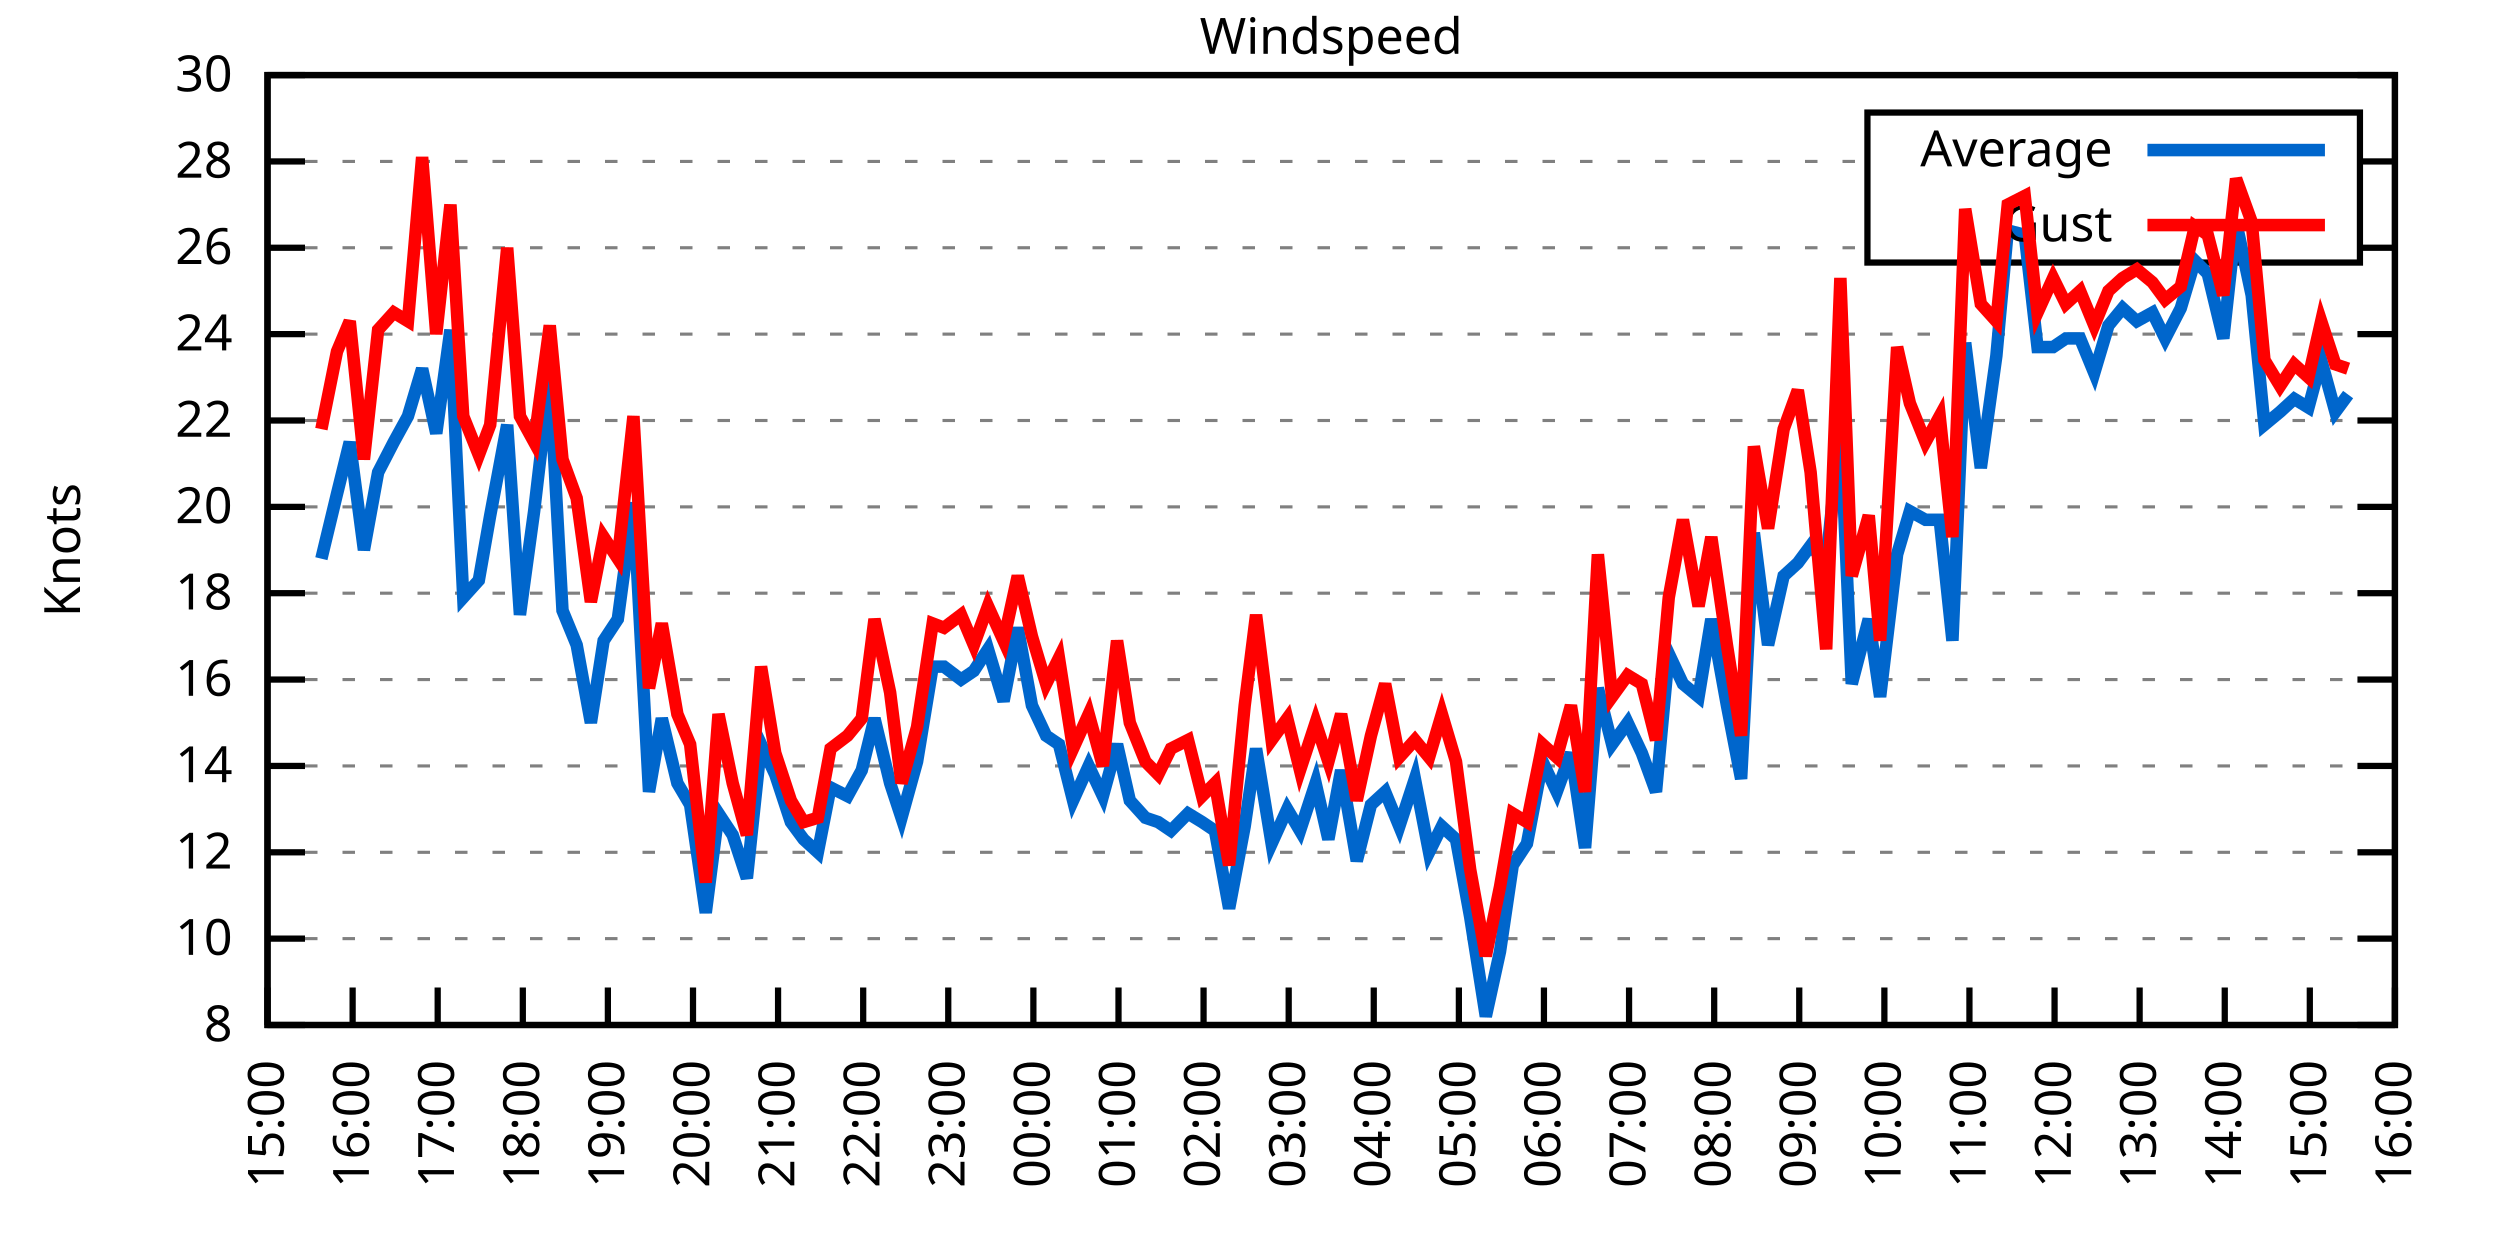
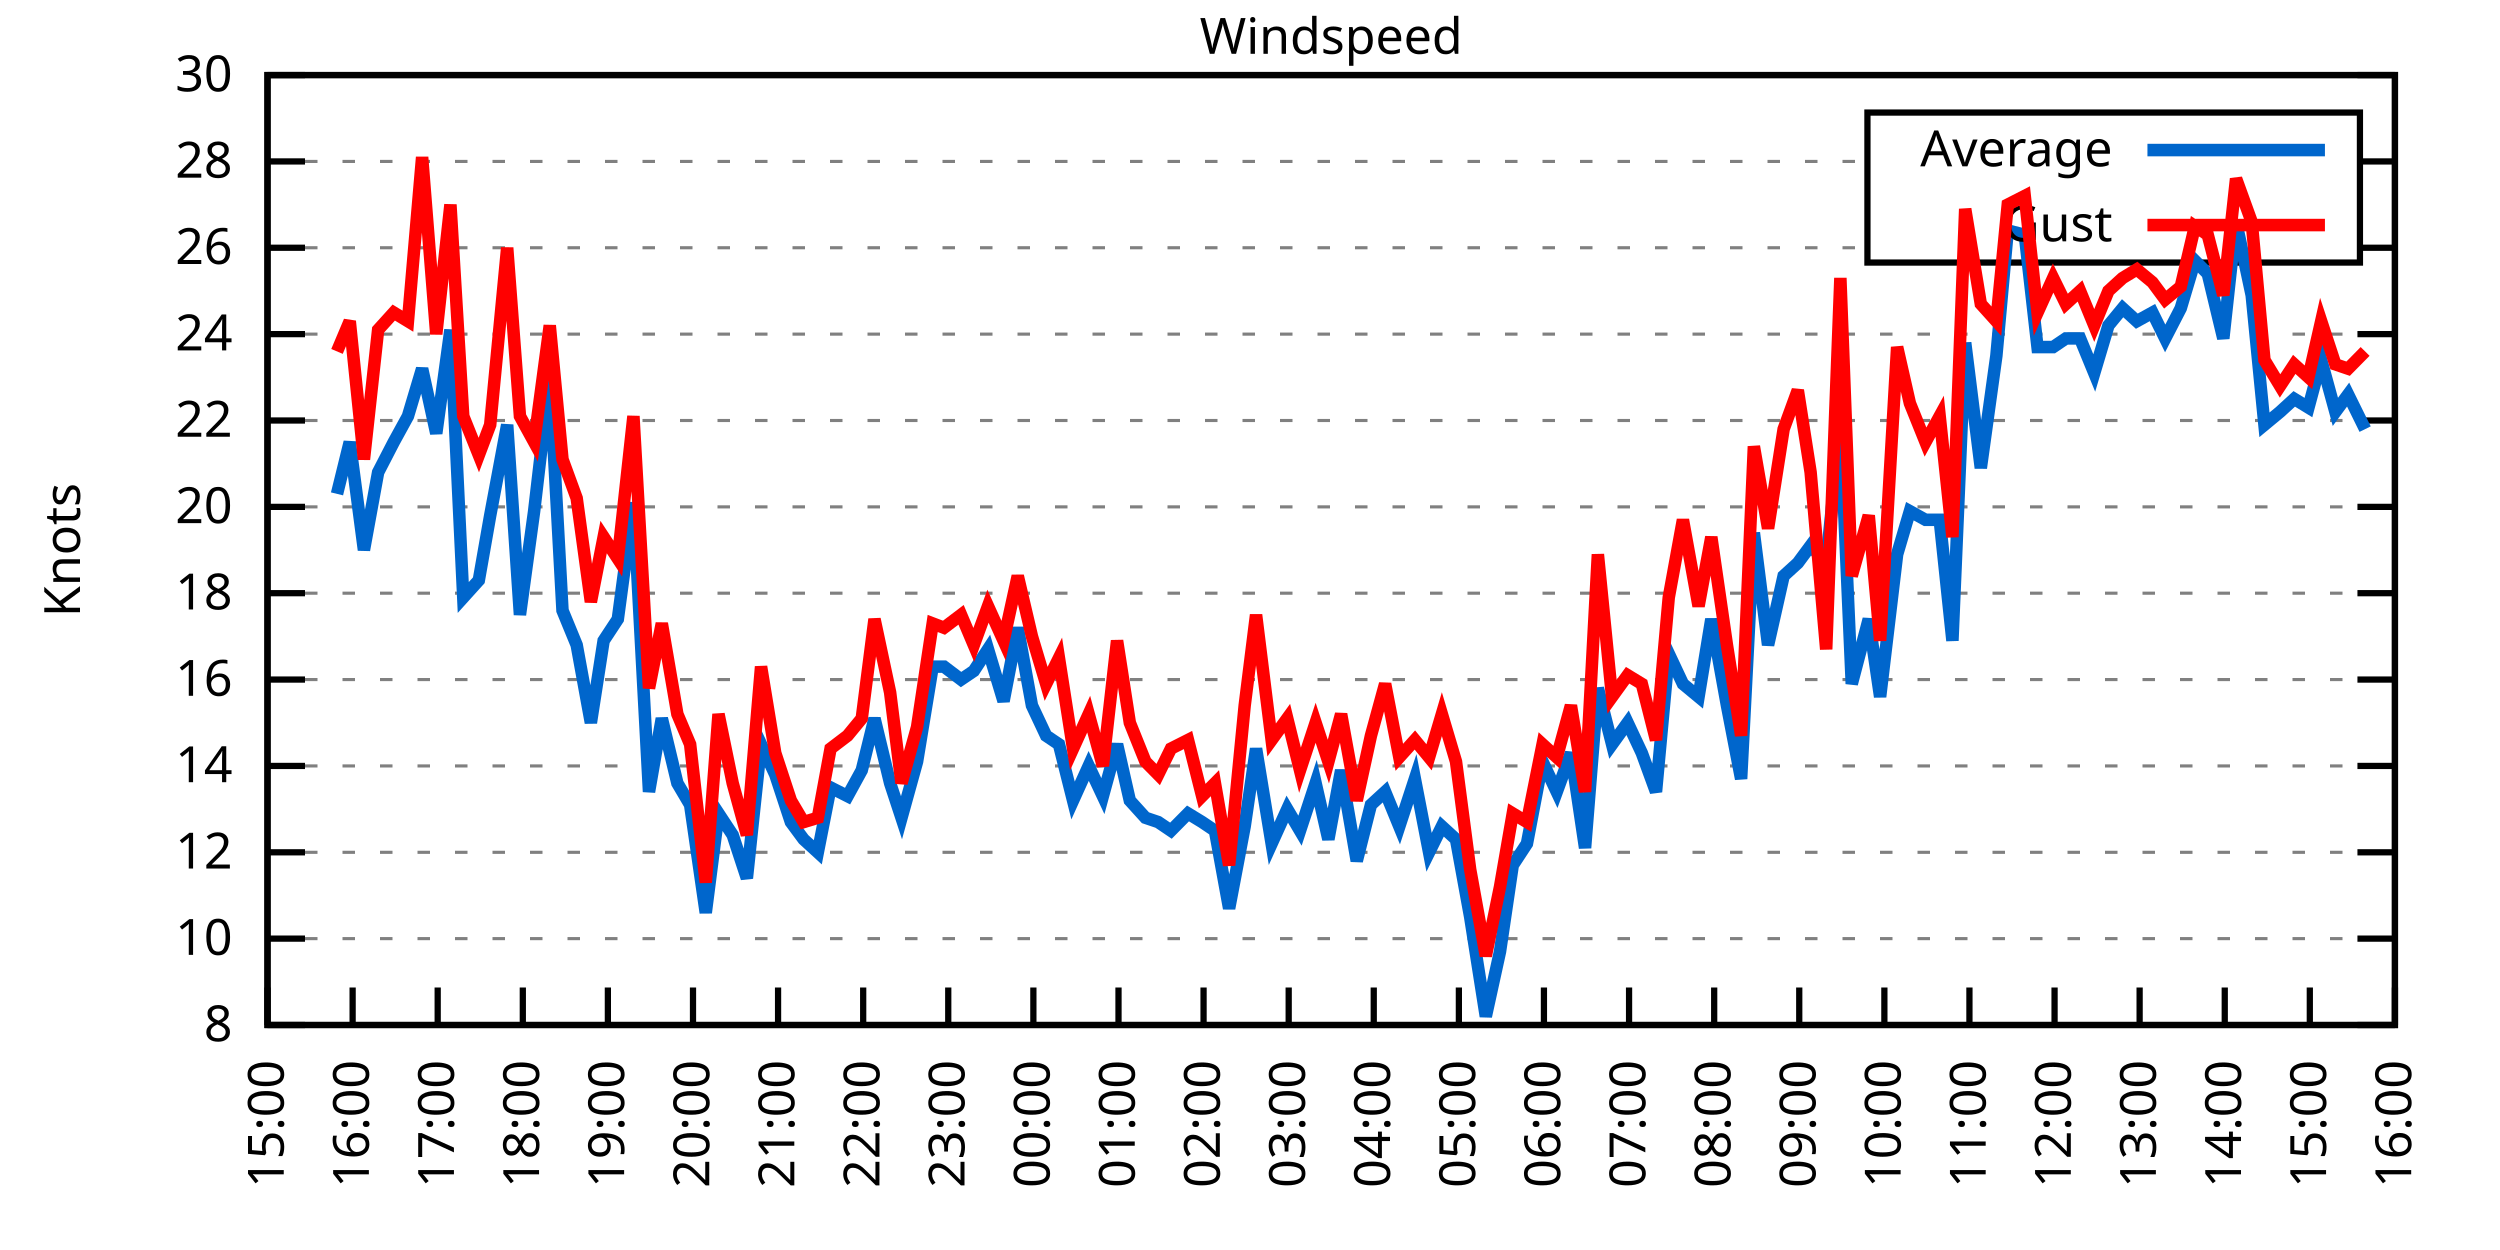
<svg xmlns="http://www.w3.org/2000/svg" xmlns:xlink="http://www.w3.org/1999/xlink" width="400" height="200" viewBox="0 0 400 200">
  <g id="gnuplot_canvas">
    <rect x="0" y="0" width="400" height="200" fill="none" />
    <defs>
      <circle id="gpDot" r="0.5" stroke-width="0.5" stroke="currentColor" />
      <path id="gpPt0" stroke-width="0.333" stroke="currentColor" d="M-1,0 h2 M0,-1 v2" />
      <path id="gpPt1" stroke-width="0.333" stroke="currentColor" d="M-1,-1 L1,1 M1,-1 L-1,1" />
      <path id="gpPt2" stroke-width="0.333" stroke="currentColor" d="M-1,0 L1,0 M0,-1 L0,1 M-1,-1 L1,1 M-1,1 L1,-1" />
      <rect id="gpPt3" stroke-width="0.333" stroke="currentColor" x="-1" y="-1" width="2" height="2" />
      <rect id="gpPt4" stroke-width="0.333" stroke="currentColor" fill="currentColor" x="-1" y="-1" width="2" height="2" />
      <circle id="gpPt5" stroke-width="0.333" stroke="currentColor" cx="0" cy="0" r="1" />
      <use xlink:href="#gpPt5" id="gpPt6" fill="currentColor" stroke="none" />
      <path id="gpPt7" stroke-width="0.333" stroke="currentColor" d="M0,-1.33 L-1.33,0.67 L1.33,0.67 z" />
      <use xlink:href="#gpPt7" id="gpPt8" fill="currentColor" stroke="none" />
      <use xlink:href="#gpPt7" id="gpPt9" stroke="currentColor" transform="rotate(180)" />
      <use xlink:href="#gpPt9" id="gpPt10" fill="currentColor" stroke="none" />
      <use xlink:href="#gpPt3" id="gpPt11" stroke="currentColor" transform="rotate(45)" />
      <use xlink:href="#gpPt11" id="gpPt12" fill="currentColor" stroke="none" />
      <path id="gpPt13" stroke-width="0.333" stroke="currentColor" d="M0,1.330 L1.265,0.411 L0.782,-1.067 L-0.782,-1.076 L-1.265,0.411 z" />
      <use xlink:href="#gpPt13" id="gpPt14" fill="currentColor" stroke="none" />
      <filter id="textbox" filterUnits="objectBoundingBox" x="0" y="0" height="1" width="1">
        <feFlood flood-color="white" flood-opacity="1" result="bgnd" />
        <feComposite in="SourceGraphic" in2="bgnd" operator="atop" />
      </filter>
      <filter id="greybox" filterUnits="objectBoundingBox" x="0" y="0" height="1" width="1">
        <feFlood flood-color="lightgrey" flood-opacity="1" result="grey" />
        <feComposite in="SourceGraphic" in2="grey" operator="atop" />
      </filter>
    </defs>
    <g fill="none" color="white" stroke="currentColor" stroke-width="1.00" stroke-linecap="butt" stroke-linejoin="miter">
</g>
    <g fill="none" color="black" stroke="currentColor" stroke-width="1.00" stroke-linecap="butt" stroke-linejoin="miter">
      <g stroke="none" shape-rendering="crispEdges">
        <polygon fill="rgb(255, 255, 255)" points="42.80,164.00 383.18,164.00 383.18,12.02 42.80,12.02 " />
      </g>
    </g>
    <g fill="none" color="black" stroke="currentColor" stroke-width="1.00" stroke-linecap="butt" stroke-linejoin="miter">
</g>
    <g fill="none" color="black" stroke="black" stroke-width="0.50" stroke-linecap="butt" stroke-linejoin="miter">
</g>
    <g fill="none" color="gray" stroke="currentColor" stroke-width="0.50" stroke-linecap="butt" stroke-linejoin="miter">
      <path stroke="gray" stroke-dasharray="2,4" class="gridline" d="M42.80,164.00 L383.19,164.00  " />
    </g>
    <g fill="none" color="gray" stroke="gray" stroke-width="1.00" stroke-linecap="butt" stroke-linejoin="miter">
</g>
    <g fill="none" color="black" stroke="currentColor" stroke-width="1.00" stroke-linecap="butt" stroke-linejoin="miter">
      <path stroke="black" d="M42.80,164.00 L48.80,164.00 M383.19,164.00 L377.19,164.00  " />
      <g transform="translate(37.20,166.60)" stroke="none" fill="black" font-family="Sans" font-size="8.00" text-anchor="end">
        <text>
          <tspan font-family="Sans"> 8</tspan>
        </text>
      </g>
    </g>
    <g fill="none" color="black" stroke="currentColor" stroke-width="1.00" stroke-linecap="butt" stroke-linejoin="miter">
</g>
    <g fill="none" color="black" stroke="black" stroke-width="0.50" stroke-linecap="butt" stroke-linejoin="miter">
</g>
    <g fill="none" color="gray" stroke="currentColor" stroke-width="0.50" stroke-linecap="butt" stroke-linejoin="miter">
      <path stroke="gray" stroke-dasharray="2,4" class="gridline" d="M42.80,150.18 L383.19,150.18  " />
    </g>
    <g fill="none" color="gray" stroke="gray" stroke-width="1.00" stroke-linecap="butt" stroke-linejoin="miter">
</g>
    <g fill="none" color="black" stroke="currentColor" stroke-width="1.00" stroke-linecap="butt" stroke-linejoin="miter">
      <path stroke="black" d="M42.80,150.18 L48.80,150.18 M383.19,150.18 L377.19,150.18  " />
      <g transform="translate(37.20,152.78)" stroke="none" fill="black" font-family="Sans" font-size="8.00" text-anchor="end">
        <text>
          <tspan font-family="Sans"> 10</tspan>
        </text>
      </g>
    </g>
    <g fill="none" color="black" stroke="currentColor" stroke-width="1.00" stroke-linecap="butt" stroke-linejoin="miter">
</g>
    <g fill="none" color="black" stroke="black" stroke-width="0.50" stroke-linecap="butt" stroke-linejoin="miter">
</g>
    <g fill="none" color="gray" stroke="currentColor" stroke-width="0.50" stroke-linecap="butt" stroke-linejoin="miter">
      <path stroke="gray" stroke-dasharray="2,4" class="gridline" d="M42.80,136.37 L383.19,136.37  " />
    </g>
    <g fill="none" color="gray" stroke="gray" stroke-width="1.00" stroke-linecap="butt" stroke-linejoin="miter">
</g>
    <g fill="none" color="black" stroke="currentColor" stroke-width="1.00" stroke-linecap="butt" stroke-linejoin="miter">
      <path stroke="black" d="M42.80,136.37 L48.80,136.37 M383.19,136.37 L377.19,136.37  " />
      <g transform="translate(37.20,138.97)" stroke="none" fill="black" font-family="Sans" font-size="8.00" text-anchor="end">
        <text>
          <tspan font-family="Sans"> 12</tspan>
        </text>
      </g>
    </g>
    <g fill="none" color="black" stroke="currentColor" stroke-width="1.00" stroke-linecap="butt" stroke-linejoin="miter">
</g>
    <g fill="none" color="black" stroke="black" stroke-width="0.50" stroke-linecap="butt" stroke-linejoin="miter">
</g>
    <g fill="none" color="gray" stroke="currentColor" stroke-width="0.50" stroke-linecap="butt" stroke-linejoin="miter">
      <path stroke="gray" stroke-dasharray="2,4" class="gridline" d="M42.80,122.55 L383.19,122.55  " />
    </g>
    <g fill="none" color="gray" stroke="gray" stroke-width="1.00" stroke-linecap="butt" stroke-linejoin="miter">
</g>
    <g fill="none" color="black" stroke="currentColor" stroke-width="1.00" stroke-linecap="butt" stroke-linejoin="miter">
      <path stroke="black" d="M42.80,122.55 L48.80,122.55 M383.19,122.55 L377.19,122.55  " />
      <g transform="translate(37.20,125.15)" stroke="none" fill="black" font-family="Sans" font-size="8.00" text-anchor="end">
        <text>
          <tspan font-family="Sans"> 14</tspan>
        </text>
      </g>
    </g>
    <g fill="none" color="black" stroke="currentColor" stroke-width="1.00" stroke-linecap="butt" stroke-linejoin="miter">
</g>
    <g fill="none" color="black" stroke="black" stroke-width="0.50" stroke-linecap="butt" stroke-linejoin="miter">
</g>
    <g fill="none" color="gray" stroke="currentColor" stroke-width="0.50" stroke-linecap="butt" stroke-linejoin="miter">
      <path stroke="gray" stroke-dasharray="2,4" class="gridline" d="M42.80,108.73 L383.19,108.73  " />
    </g>
    <g fill="none" color="gray" stroke="gray" stroke-width="1.00" stroke-linecap="butt" stroke-linejoin="miter">
</g>
    <g fill="none" color="black" stroke="currentColor" stroke-width="1.00" stroke-linecap="butt" stroke-linejoin="miter">
      <path stroke="black" d="M42.80,108.73 L48.80,108.73 M383.19,108.73 L377.19,108.73  " />
      <g transform="translate(37.20,111.33)" stroke="none" fill="black" font-family="Sans" font-size="8.00" text-anchor="end">
        <text>
          <tspan font-family="Sans"> 16</tspan>
        </text>
      </g>
    </g>
    <g fill="none" color="black" stroke="currentColor" stroke-width="1.00" stroke-linecap="butt" stroke-linejoin="miter">
</g>
    <g fill="none" color="black" stroke="black" stroke-width="0.50" stroke-linecap="butt" stroke-linejoin="miter">
</g>
    <g fill="none" color="gray" stroke="currentColor" stroke-width="0.50" stroke-linecap="butt" stroke-linejoin="miter">
      <path stroke="gray" stroke-dasharray="2,4" class="gridline" d="M42.80,94.91 L383.19,94.91  " />
    </g>
    <g fill="none" color="gray" stroke="gray" stroke-width="1.00" stroke-linecap="butt" stroke-linejoin="miter">
</g>
    <g fill="none" color="black" stroke="currentColor" stroke-width="1.00" stroke-linecap="butt" stroke-linejoin="miter">
      <path stroke="black" d="M42.80,94.91 L48.80,94.91 M383.19,94.91 L377.19,94.91  " />
      <g transform="translate(37.20,97.51)" stroke="none" fill="black" font-family="Sans" font-size="8.00" text-anchor="end">
        <text>
          <tspan font-family="Sans"> 18</tspan>
        </text>
      </g>
    </g>
    <g fill="none" color="black" stroke="currentColor" stroke-width="1.00" stroke-linecap="butt" stroke-linejoin="miter">
</g>
    <g fill="none" color="black" stroke="black" stroke-width="0.50" stroke-linecap="butt" stroke-linejoin="miter">
</g>
    <g fill="none" color="gray" stroke="currentColor" stroke-width="0.50" stroke-linecap="butt" stroke-linejoin="miter">
      <path stroke="gray" stroke-dasharray="2,4" class="gridline" d="M42.80,81.10 L383.19,81.10  " />
    </g>
    <g fill="none" color="gray" stroke="gray" stroke-width="1.00" stroke-linecap="butt" stroke-linejoin="miter">
</g>
    <g fill="none" color="black" stroke="currentColor" stroke-width="1.00" stroke-linecap="butt" stroke-linejoin="miter">
      <path stroke="black" d="M42.80,81.10 L48.80,81.10 M383.19,81.10 L377.19,81.10  " />
      <g transform="translate(37.20,83.70)" stroke="none" fill="black" font-family="Sans" font-size="8.00" text-anchor="end">
        <text>
          <tspan font-family="Sans"> 20</tspan>
        </text>
      </g>
    </g>
    <g fill="none" color="black" stroke="currentColor" stroke-width="1.00" stroke-linecap="butt" stroke-linejoin="miter">
</g>
    <g fill="none" color="black" stroke="black" stroke-width="0.50" stroke-linecap="butt" stroke-linejoin="miter">
</g>
    <g fill="none" color="gray" stroke="currentColor" stroke-width="0.50" stroke-linecap="butt" stroke-linejoin="miter">
      <path stroke="gray" stroke-dasharray="2,4" class="gridline" d="M42.80,67.28 L383.19,67.28  " />
    </g>
    <g fill="none" color="gray" stroke="gray" stroke-width="1.00" stroke-linecap="butt" stroke-linejoin="miter">
</g>
    <g fill="none" color="black" stroke="currentColor" stroke-width="1.00" stroke-linecap="butt" stroke-linejoin="miter">
      <path stroke="black" d="M42.80,67.28 L48.80,67.28 M383.19,67.28 L377.19,67.28  " />
      <g transform="translate(37.20,69.88)" stroke="none" fill="black" font-family="Sans" font-size="8.00" text-anchor="end">
        <text>
          <tspan font-family="Sans"> 22</tspan>
        </text>
      </g>
    </g>
    <g fill="none" color="black" stroke="currentColor" stroke-width="1.00" stroke-linecap="butt" stroke-linejoin="miter">
</g>
    <g fill="none" color="black" stroke="black" stroke-width="0.50" stroke-linecap="butt" stroke-linejoin="miter">
</g>
    <g fill="none" color="gray" stroke="currentColor" stroke-width="0.50" stroke-linecap="butt" stroke-linejoin="miter">
      <path stroke="gray" stroke-dasharray="2,4" class="gridline" d="M42.80,53.46 L383.19,53.46  " />
    </g>
    <g fill="none" color="gray" stroke="gray" stroke-width="1.00" stroke-linecap="butt" stroke-linejoin="miter">
</g>
    <g fill="none" color="black" stroke="currentColor" stroke-width="1.00" stroke-linecap="butt" stroke-linejoin="miter">
      <path stroke="black" d="M42.80,53.46 L48.80,53.46 M383.19,53.46 L377.19,53.46  " />
      <g transform="translate(37.20,56.06)" stroke="none" fill="black" font-family="Sans" font-size="8.00" text-anchor="end">
        <text>
          <tspan font-family="Sans"> 24</tspan>
        </text>
      </g>
    </g>
    <g fill="none" color="black" stroke="currentColor" stroke-width="1.00" stroke-linecap="butt" stroke-linejoin="miter">
</g>
    <g fill="none" color="black" stroke="black" stroke-width="0.50" stroke-linecap="butt" stroke-linejoin="miter">
</g>
    <g fill="none" color="gray" stroke="currentColor" stroke-width="0.50" stroke-linecap="butt" stroke-linejoin="miter">
      <path stroke="gray" stroke-dasharray="2,4" class="gridline" d="M42.80,39.64 L298.79,39.64 M377.59,39.64 L383.19,39.64  " />
    </g>
    <g fill="none" color="gray" stroke="gray" stroke-width="1.00" stroke-linecap="butt" stroke-linejoin="miter">
</g>
    <g fill="none" color="black" stroke="currentColor" stroke-width="1.00" stroke-linecap="butt" stroke-linejoin="miter">
      <path stroke="black" d="M42.80,39.64 L48.80,39.64 M383.19,39.64 L377.19,39.64  " />
      <g transform="translate(37.20,42.24)" stroke="none" fill="black" font-family="Sans" font-size="8.00" text-anchor="end">
        <text>
          <tspan font-family="Sans"> 26</tspan>
        </text>
      </g>
    </g>
    <g fill="none" color="black" stroke="currentColor" stroke-width="1.00" stroke-linecap="butt" stroke-linejoin="miter">
</g>
    <g fill="none" color="black" stroke="black" stroke-width="0.50" stroke-linecap="butt" stroke-linejoin="miter">
</g>
    <g fill="none" color="gray" stroke="currentColor" stroke-width="0.50" stroke-linecap="butt" stroke-linejoin="miter">
      <path stroke="gray" stroke-dasharray="2,4" class="gridline" d="M42.80,25.83 L298.79,25.83 M377.59,25.83 L383.19,25.83  " />
    </g>
    <g fill="none" color="gray" stroke="gray" stroke-width="1.00" stroke-linecap="butt" stroke-linejoin="miter">
</g>
    <g fill="none" color="black" stroke="currentColor" stroke-width="1.00" stroke-linecap="butt" stroke-linejoin="miter">
      <path stroke="black" d="M42.80,25.83 L48.80,25.83 M383.19,25.83 L377.19,25.83  " />
      <g transform="translate(37.20,28.43)" stroke="none" fill="black" font-family="Sans" font-size="8.00" text-anchor="end">
        <text>
          <tspan font-family="Sans"> 28</tspan>
        </text>
      </g>
    </g>
    <g fill="none" color="black" stroke="currentColor" stroke-width="1.00" stroke-linecap="butt" stroke-linejoin="miter">
</g>
    <g fill="none" color="black" stroke="black" stroke-width="0.50" stroke-linecap="butt" stroke-linejoin="miter">
</g>
    <g fill="none" color="gray" stroke="currentColor" stroke-width="0.50" stroke-linecap="butt" stroke-linejoin="miter">
      <path stroke="gray" stroke-dasharray="2,4" class="gridline" d="M42.80,12.01 L383.19,12.01  " />
    </g>
    <g fill="none" color="gray" stroke="gray" stroke-width="1.00" stroke-linecap="butt" stroke-linejoin="miter">
</g>
    <g fill="none" color="black" stroke="currentColor" stroke-width="1.00" stroke-linecap="butt" stroke-linejoin="miter">
      <path stroke="black" d="M42.80,12.01 L48.80,12.01 M383.19,12.01 L377.19,12.01  " />
      <g transform="translate(37.20,14.61)" stroke="none" fill="black" font-family="Sans" font-size="8.00" text-anchor="end">
        <text>
          <tspan font-family="Sans"> 30</tspan>
        </text>
      </g>
    </g>
    <g fill="none" color="black" stroke="currentColor" stroke-width="1.00" stroke-linecap="butt" stroke-linejoin="miter">
      <path stroke="black" d="M42.80,164.00 L42.80,158.00  " />
      <g transform="translate(45.40,169.60) rotate(270.00)" stroke="none" fill="black" font-family="Sans" font-size="8.00" text-anchor="end">
        <text>
          <tspan font-family="Sans">15:00</tspan>
        </text>
      </g>
    </g>
    <g fill="none" color="black" stroke="currentColor" stroke-width="1.00" stroke-linecap="butt" stroke-linejoin="miter">
      <path stroke="black" d="M56.42,164.00 L56.42,158.00  " />
      <g transform="translate(59.02,169.60) rotate(270.00)" stroke="none" fill="black" font-family="Sans" font-size="8.00" text-anchor="end">
        <text>
          <tspan font-family="Sans">16:00</tspan>
        </text>
      </g>
    </g>
    <g fill="none" color="black" stroke="currentColor" stroke-width="1.00" stroke-linecap="butt" stroke-linejoin="miter">
      <path stroke="black" d="M70.03,164.00 L70.03,158.00  " />
      <g transform="translate(72.63,169.60) rotate(270.00)" stroke="none" fill="black" font-family="Sans" font-size="8.00" text-anchor="end">
        <text>
          <tspan font-family="Sans">17:00</tspan>
        </text>
      </g>
    </g>
    <g fill="none" color="black" stroke="currentColor" stroke-width="1.00" stroke-linecap="butt" stroke-linejoin="miter">
      <path stroke="black" d="M83.65,164.00 L83.65,158.00  " />
      <g transform="translate(86.25,169.60) rotate(270.00)" stroke="none" fill="black" font-family="Sans" font-size="8.00" text-anchor="end">
        <text>
          <tspan font-family="Sans">18:00</tspan>
        </text>
      </g>
    </g>
    <g fill="none" color="black" stroke="currentColor" stroke-width="1.00" stroke-linecap="butt" stroke-linejoin="miter">
      <path stroke="black" d="M97.26,164.00 L97.26,158.00  " />
      <g transform="translate(99.86,169.60) rotate(270.00)" stroke="none" fill="black" font-family="Sans" font-size="8.00" text-anchor="end">
        <text>
          <tspan font-family="Sans">19:00</tspan>
        </text>
      </g>
    </g>
    <g fill="none" color="black" stroke="currentColor" stroke-width="1.00" stroke-linecap="butt" stroke-linejoin="miter">
      <path stroke="black" d="M110.88,164.00 L110.88,158.00  " />
      <g transform="translate(113.48,169.60) rotate(270.00)" stroke="none" fill="black" font-family="Sans" font-size="8.00" text-anchor="end">
        <text>
          <tspan font-family="Sans">20:00</tspan>
        </text>
      </g>
    </g>
    <g fill="none" color="black" stroke="currentColor" stroke-width="1.00" stroke-linecap="butt" stroke-linejoin="miter">
      <path stroke="black" d="M124.49,164.00 L124.49,158.00  " />
      <g transform="translate(127.09,169.60) rotate(270.00)" stroke="none" fill="black" font-family="Sans" font-size="8.00" text-anchor="end">
        <text>
          <tspan font-family="Sans">21:00</tspan>
        </text>
      </g>
    </g>
    <g fill="none" color="black" stroke="currentColor" stroke-width="1.00" stroke-linecap="butt" stroke-linejoin="miter">
      <path stroke="black" d="M138.11,164.00 L138.11,158.00  " />
      <g transform="translate(140.71,169.60) rotate(270.00)" stroke="none" fill="black" font-family="Sans" font-size="8.00" text-anchor="end">
        <text>
          <tspan font-family="Sans">22:00</tspan>
        </text>
      </g>
    </g>
    <g fill="none" color="black" stroke="currentColor" stroke-width="1.00" stroke-linecap="butt" stroke-linejoin="miter">
      <path stroke="black" d="M151.72,164.00 L151.72,158.00  " />
      <g transform="translate(154.32,169.60) rotate(270.00)" stroke="none" fill="black" font-family="Sans" font-size="8.00" text-anchor="end">
        <text>
          <tspan font-family="Sans">23:00</tspan>
        </text>
      </g>
    </g>
    <g fill="none" color="black" stroke="currentColor" stroke-width="1.00" stroke-linecap="butt" stroke-linejoin="miter">
      <path stroke="black" d="M165.34,164.00 L165.34,158.00  " />
      <g transform="translate(167.94,169.60) rotate(270.00)" stroke="none" fill="black" font-family="Sans" font-size="8.00" text-anchor="end">
        <text>
          <tspan font-family="Sans">00:00</tspan>
        </text>
      </g>
    </g>
    <g fill="none" color="black" stroke="currentColor" stroke-width="1.00" stroke-linecap="butt" stroke-linejoin="miter">
      <path stroke="black" d="M178.96,164.00 L178.96,158.00  " />
      <g transform="translate(181.56,169.60) rotate(270.00)" stroke="none" fill="black" font-family="Sans" font-size="8.00" text-anchor="end">
        <text>
          <tspan font-family="Sans">01:00</tspan>
        </text>
      </g>
    </g>
    <g fill="none" color="black" stroke="currentColor" stroke-width="1.00" stroke-linecap="butt" stroke-linejoin="miter">
      <path stroke="black" d="M192.57,164.00 L192.57,158.00  " />
      <g transform="translate(195.17,169.60) rotate(270.00)" stroke="none" fill="black" font-family="Sans" font-size="8.00" text-anchor="end">
        <text>
          <tspan font-family="Sans">02:00</tspan>
        </text>
      </g>
    </g>
    <g fill="none" color="black" stroke="currentColor" stroke-width="1.00" stroke-linecap="butt" stroke-linejoin="miter">
      <path stroke="black" d="M206.19,164.00 L206.19,158.00  " />
      <g transform="translate(208.79,169.60) rotate(270.00)" stroke="none" fill="black" font-family="Sans" font-size="8.00" text-anchor="end">
        <text>
          <tspan font-family="Sans">03:00</tspan>
        </text>
      </g>
    </g>
    <g fill="none" color="black" stroke="currentColor" stroke-width="1.00" stroke-linecap="butt" stroke-linejoin="miter">
      <path stroke="black" d="M219.80,164.00 L219.80,158.00  " />
      <g transform="translate(222.40,169.60) rotate(270.00)" stroke="none" fill="black" font-family="Sans" font-size="8.00" text-anchor="end">
        <text>
          <tspan font-family="Sans">04:00</tspan>
        </text>
      </g>
    </g>
    <g fill="none" color="black" stroke="currentColor" stroke-width="1.00" stroke-linecap="butt" stroke-linejoin="miter">
      <path stroke="black" d="M233.42,164.00 L233.42,158.00  " />
      <g transform="translate(236.02,169.60) rotate(270.00)" stroke="none" fill="black" font-family="Sans" font-size="8.00" text-anchor="end">
        <text>
          <tspan font-family="Sans">05:00</tspan>
        </text>
      </g>
    </g>
    <g fill="none" color="black" stroke="currentColor" stroke-width="1.00" stroke-linecap="butt" stroke-linejoin="miter">
      <path stroke="black" d="M247.03,164.00 L247.03,158.00  " />
      <g transform="translate(249.63,169.60) rotate(270.00)" stroke="none" fill="black" font-family="Sans" font-size="8.00" text-anchor="end">
        <text>
          <tspan font-family="Sans">06:00</tspan>
        </text>
      </g>
    </g>
    <g fill="none" color="black" stroke="currentColor" stroke-width="1.00" stroke-linecap="butt" stroke-linejoin="miter">
      <path stroke="black" d="M260.65,164.00 L260.65,158.00  " />
      <g transform="translate(263.25,169.60) rotate(270.00)" stroke="none" fill="black" font-family="Sans" font-size="8.00" text-anchor="end">
        <text>
          <tspan font-family="Sans">07:00</tspan>
        </text>
      </g>
    </g>
    <g fill="none" color="black" stroke="currentColor" stroke-width="1.00" stroke-linecap="butt" stroke-linejoin="miter">
      <path stroke="black" d="M274.27,164.00 L274.27,158.00  " />
      <g transform="translate(276.87,169.60) rotate(270.00)" stroke="none" fill="black" font-family="Sans" font-size="8.00" text-anchor="end">
        <text>
          <tspan font-family="Sans">08:00</tspan>
        </text>
      </g>
    </g>
    <g fill="none" color="black" stroke="currentColor" stroke-width="1.00" stroke-linecap="butt" stroke-linejoin="miter">
      <path stroke="black" d="M287.88,164.00 L287.88,158.00  " />
      <g transform="translate(290.48,169.60) rotate(270.00)" stroke="none" fill="black" font-family="Sans" font-size="8.00" text-anchor="end">
        <text>
          <tspan font-family="Sans">09:00</tspan>
        </text>
      </g>
    </g>
    <g fill="none" color="black" stroke="currentColor" stroke-width="1.00" stroke-linecap="butt" stroke-linejoin="miter">
      <path stroke="black" d="M301.50,164.00 L301.50,158.00  " />
      <g transform="translate(304.10,169.60) rotate(270.00)" stroke="none" fill="black" font-family="Sans" font-size="8.00" text-anchor="end">
        <text>
          <tspan font-family="Sans">10:00</tspan>
        </text>
      </g>
    </g>
    <g fill="none" color="black" stroke="currentColor" stroke-width="1.00" stroke-linecap="butt" stroke-linejoin="miter">
      <path stroke="black" d="M315.11,164.00 L315.11,158.00  " />
      <g transform="translate(317.71,169.60) rotate(270.00)" stroke="none" fill="black" font-family="Sans" font-size="8.00" text-anchor="end">
        <text>
          <tspan font-family="Sans">11:00</tspan>
        </text>
      </g>
    </g>
    <g fill="none" color="black" stroke="currentColor" stroke-width="1.00" stroke-linecap="butt" stroke-linejoin="miter">
      <path stroke="black" d="M328.73,164.00 L328.73,158.00  " />
      <g transform="translate(331.33,169.60) rotate(270.00)" stroke="none" fill="black" font-family="Sans" font-size="8.00" text-anchor="end">
        <text>
          <tspan font-family="Sans">12:00</tspan>
        </text>
      </g>
    </g>
    <g fill="none" color="black" stroke="currentColor" stroke-width="1.00" stroke-linecap="butt" stroke-linejoin="miter">
      <path stroke="black" d="M342.34,164.00 L342.34,158.00  " />
      <g transform="translate(344.94,169.60) rotate(270.00)" stroke="none" fill="black" font-family="Sans" font-size="8.00" text-anchor="end">
        <text>
          <tspan font-family="Sans">13:00</tspan>
        </text>
      </g>
    </g>
    <g fill="none" color="black" stroke="currentColor" stroke-width="1.00" stroke-linecap="butt" stroke-linejoin="miter">
      <path stroke="black" d="M355.96,164.00 L355.96,158.00  " />
      <g transform="translate(358.56,169.60) rotate(270.00)" stroke="none" fill="black" font-family="Sans" font-size="8.00" text-anchor="end">
        <text>
          <tspan font-family="Sans">14:00</tspan>
        </text>
      </g>
    </g>
    <g fill="none" color="black" stroke="currentColor" stroke-width="1.00" stroke-linecap="butt" stroke-linejoin="miter">
      <path stroke="black" d="M369.57,164.00 L369.57,158.00  " />
      <g transform="translate(372.17,169.60) rotate(270.00)" stroke="none" fill="black" font-family="Sans" font-size="8.00" text-anchor="end">
        <text>
          <tspan font-family="Sans">15:00</tspan>
        </text>
      </g>
    </g>
    <g fill="none" color="black" stroke="currentColor" stroke-width="1.00" stroke-linecap="butt" stroke-linejoin="miter">
      <path stroke="black" d="M383.19,164.00 L383.19,158.00  " />
      <g transform="translate(385.79,169.60) rotate(270.00)" stroke="none" fill="black" font-family="Sans" font-size="8.00" text-anchor="end">
        <text>
          <tspan font-family="Sans">16:00</tspan>
        </text>
      </g>
    </g>
    <g fill="none" color="black" stroke="currentColor" stroke-width="1.00" stroke-linecap="butt" stroke-linejoin="miter">
</g>
    <g fill="none" color="black" stroke="currentColor" stroke-width="1.00" stroke-linecap="butt" stroke-linejoin="miter">
      <path stroke="black" d="M42.80,12.01 L42.80,164.00 L383.19,164.00 L383.19,12.01 L42.80,12.01 Z  " />
    </g>
    <g fill="none" color="black" stroke="currentColor" stroke-width="1.00" stroke-linecap="butt" stroke-linejoin="miter">
</g>
    <g fill="none" color="black" stroke="currentColor" stroke-width="1.00" stroke-linecap="butt" stroke-linejoin="miter">
      <path stroke="black" d="M298.79,42.01 L298.79,18.01 L377.59,18.01 L377.59,42.01 L298.79,42.01 Z  " />
    </g>
    <g id="Windspeed_plot_1">
      <g fill="none" color="white" stroke="black" stroke-width="2.00" stroke-linecap="butt" stroke-linejoin="miter">
</g>
      <g fill="none" color="black" stroke="currentColor" stroke-width="2.00" stroke-linecap="butt" stroke-linejoin="miter">
        <g transform="translate(337.99,26.61)" stroke="none" fill="black" font-family="Sans" font-size="8.00" text-anchor="end">
          <text>
            <tspan font-family="Sans">Average</tspan>
          </text>
        </g>
      </g>
      <g fill="none" color="black" stroke="currentColor" stroke-width="2.00" stroke-linecap="butt" stroke-linejoin="miter">
-         <path stroke="rgb(  0, 102, 204)" d="M343.59,24.01 L371.99,24.01 M51.42,89.39 L53.92,79.02 L55.96,70.73 L58.23,88.00 L60.50,75.57 L63.00,70.73   L65.27,66.59 L67.54,58.99 L69.80,69.35 L72.07,52.77 L74.12,95.60 L76.61,92.84 L78.43,82.48 L81.15,67.97   L83.19,98.37 L85.46,81.79 L87.96,60.37 L90.00,97.68 L92.27,103.20 L94.54,115.64 L96.58,102.51 L98.85,99.06   L101.35,80.41 L103.84,126.69 L105.89,114.95 L108.38,125.31 L110.42,128.77 L112.92,146.04 L114.96,130.15 L117.23,133.60   L119.50,140.51 L121.77,119.09 L124.04,123.93 L126.54,131.53 L128.58,134.29 L130.85,136.37 L132.89,126.00 L135.61,127.38   L137.88,123.24 L139.92,114.95 L142.42,125.31 L144.24,130.84 L146.73,121.86 L149.23,106.66 L151.04,106.66 L153.77,108.73   L155.81,107.35 L158.08,103.89 L160.57,112.19 L162.84,100.44 L165.11,112.88 L167.38,117.71 L169.43,119.09 L171.69,128.08   L174.19,122.55 L176.46,127.38 L178.73,119.09 L180.77,128.08 L183.27,130.84 L185.31,131.53 L187.35,132.91 L190.08,130.15   L192.34,131.53 L194.39,132.91 L196.66,145.35 L199.15,132.22 L200.97,119.78 L203.46,134.98 L205.96,129.46 L208.00,132.91   L210.50,125.31 L212.54,134.29 L214.58,123.24 L217.08,137.75 L219.35,128.77 L221.62,126.69 L223.89,132.22 L226.38,124.62   L228.65,136.37 L230.70,132.22 L232.96,134.29 L235.23,146.73 L237.73,162.62 L240.00,152.26 L242.04,138.44 L244.31,134.98   L246.81,121.86 L249.08,126.69 L251.35,120.48 L253.61,135.67 L255.66,110.11 L257.93,119.09 L260.42,115.64 L262.69,120.48   L264.96,126.69 L267.00,104.59 L269.27,109.42 L271.77,111.49 L273.81,99.06 L276.31,112.88 L278.58,124.62 L280.62,85.24   L282.89,103.20 L285.38,92.15 L287.65,90.08 L289.70,87.31 L292.19,90.08 L294.46,67.97 L296.28,109.42 L299.00,99.06   L300.82,111.49 L303.54,88.70 L305.58,81.79 L308.08,83.17 L310.35,83.17 L312.39,102.51 L314.43,54.84 L316.93,74.88   L319.42,56.92 L321.24,36.88 L323.96,37.57 L326.00,55.53 L328.50,55.53 L330.54,54.15 L332.81,54.15 L335.08,59.68   L337.35,52.08 L339.62,49.32 L341.89,51.39 L344.39,50.01 L346.43,54.15 L348.92,49.32 L351.19,41.72 L353.24,43.79   L355.73,54.15 L357.77,35.50 L360.27,47.24 L362.31,67.97 L364.81,65.90 L367.08,63.82 L369.35,65.21 L371.39,57.61   L373.66,65.90 L375.70,63.13  " />
+         <path stroke="rgb(  0, 102, 204)" d="M343.59,24.01 L371.99,24.01 M53.92,79.02 L55.96,70.73 L58.23,88.00 L60.50,75.57 L63.00,70.73 L65.27,66.59   L67.54,58.99 L69.80,69.35 L72.07,52.77 L74.12,95.60 L76.61,92.84 L78.43,82.48 L81.15,67.97 L83.19,98.37   L85.46,81.79 L87.96,60.37 L90.00,97.68 L92.27,103.20 L94.54,115.64 L96.58,102.51 L98.85,99.06 L101.35,80.41   L103.84,126.69 L105.89,114.95 L108.38,125.31 L110.42,128.77 L112.92,146.04 L114.96,130.15 L117.23,133.60 L119.50,140.51   L121.77,119.09 L124.04,123.93 L126.54,131.53 L128.58,134.29 L130.85,136.37 L132.89,126.00 L135.61,127.38 L137.88,123.24   L139.92,114.95 L142.42,125.31 L144.24,130.84 L146.73,121.86 L149.23,106.66 L151.04,106.66 L153.77,108.73 L155.81,107.35   L158.08,103.89 L160.57,112.19 L162.84,100.44 L165.11,112.88 L167.38,117.71 L169.43,119.09 L171.69,128.08 L174.19,122.55   L176.46,127.38 L178.73,119.09 L180.77,128.08 L183.27,130.84 L185.31,131.53 L187.35,132.91 L190.08,130.15 L192.34,131.53   L194.39,132.91 L196.66,145.35 L199.15,132.22 L200.97,119.78 L203.46,134.98 L205.96,129.46 L208.00,132.91 L210.50,125.31   L212.54,134.29 L214.58,123.24 L217.08,137.75 L219.35,128.77 L221.62,126.69 L223.89,132.22 L226.38,124.62 L228.65,136.37   L230.70,132.22 L232.96,134.29 L235.23,146.73 L237.73,162.62 L240.00,152.26 L242.04,138.44 L244.31,134.98 L246.81,121.86   L249.08,126.69 L251.35,120.48 L253.61,135.67 L255.66,110.11 L257.93,119.09 L260.42,115.64 L262.69,120.48 L264.96,126.69   L267.00,104.59 L269.27,109.42 L271.77,111.49 L273.81,99.06 L276.31,112.88 L278.58,124.62 L280.62,85.24 L282.89,103.20   L285.38,92.15 L287.65,90.08 L289.70,87.31 L292.19,90.08 L294.46,67.97 L296.28,109.42 L299.00,99.06 L300.82,111.49   L303.54,88.70 L305.58,81.79 L308.08,83.17 L310.35,83.17 L312.39,102.51 L314.43,54.84 L316.93,74.88 L319.42,56.92   L321.24,36.88 L323.96,37.57 L326.00,55.53 L328.50,55.53 L330.54,54.15 L332.81,54.15 L335.08,59.68 L337.35,52.08   L339.62,49.32 L341.89,51.39 L344.39,50.01 L346.43,54.15 L348.92,49.32 L351.19,41.72 L353.24,43.79 L355.73,54.15   L357.77,35.50 L360.27,47.24 L362.31,67.97 L364.81,65.90 L367.08,63.82 L369.35,65.21 L371.39,57.61 L373.66,65.90   L375.70,63.13 L378.42,68.66  " />
      </g>
    </g>
    <g id="Windspeed_plot_2">
      <g fill="none" color="black" stroke="currentColor" stroke-width="2.00" stroke-linecap="butt" stroke-linejoin="miter">
        <g transform="translate(337.99,38.61)" stroke="none" fill="black" font-family="Sans" font-size="8.00" text-anchor="end">
          <text>
            <tspan font-family="Sans">Gust</tspan>
          </text>
        </g>
      </g>
      <g fill="none" color="black" stroke="currentColor" stroke-width="2.00" stroke-linecap="butt" stroke-linejoin="miter">
-         <path stroke="rgb(255,   0,   0)" d="M343.59,36.01 L371.99,36.01 M51.42,68.66 L53.92,56.23 L55.96,51.39 L58.23,73.50 L60.50,52.77 L63.00,50.01   L65.27,51.39 L67.54,25.14 L69.80,53.46 L72.07,32.74 L74.12,66.59 L76.61,72.81 L78.43,67.97 L81.15,39.64   L83.19,66.59 L85.46,70.73 L87.96,52.08 L90.00,73.50 L92.27,79.71 L94.54,96.30 L96.58,85.93 L98.85,89.39   L101.35,66.59 L103.84,110.11 L105.89,99.75 L108.38,114.26 L110.42,119.09 L112.92,141.20 L114.96,114.26 L117.23,125.31   L119.50,133.60 L121.77,106.66 L124.04,120.48 L126.54,128.08 L128.58,131.53 L130.85,130.84 L132.89,119.78 L135.61,117.71   L137.88,114.95 L139.92,99.06 L142.42,110.80 L144.24,125.31 L146.73,116.33 L149.23,99.75 L151.04,100.44 L153.77,98.37   L155.81,103.20 L158.08,96.99 L160.57,102.51 L162.84,92.15 L165.11,101.82 L167.38,109.42 L169.43,105.28 L171.69,119.78   L174.19,114.26 L176.46,122.55 L178.73,102.51 L180.77,115.64 L183.27,121.86 L185.31,123.93 L187.35,119.78 L190.08,118.40   L192.34,127.38 L194.39,125.31 L196.66,138.44 L199.15,112.88 L200.97,98.37 L203.46,118.40 L205.96,114.95 L208.00,123.24   L210.50,115.64 L212.54,121.86 L214.58,114.26 L217.08,128.08 L219.35,117.71 L221.62,109.42 L223.89,121.17 L226.38,118.40   L228.65,121.17 L230.70,114.26 L232.96,121.86 L235.23,139.13 L237.73,152.95 L240.00,141.89 L242.04,130.15 L244.31,131.53   L246.81,119.09 L249.08,121.17 L251.35,112.88 L253.61,126.69 L255.66,88.70 L257.93,111.49 L260.42,108.04 L262.69,109.42   L264.96,118.40 L267.00,95.60 L269.27,83.17 L271.77,96.99 L273.81,85.93 L276.31,103.20 L278.58,117.71 L280.62,71.42   L282.89,84.55 L285.38,68.66 L287.65,62.44 L289.70,75.57 L292.19,103.89 L294.46,44.48 L296.28,92.15 L299.00,82.48   L300.82,102.51 L303.54,55.53 L305.58,64.52 L308.08,70.73 L310.35,66.59 L312.39,85.93 L314.43,33.43 L316.93,48.63   L319.42,51.39 L321.24,32.74 L323.96,31.35 L326.00,50.01 L328.50,44.48 L330.54,48.63 L332.81,46.55 L335.08,52.08   L337.35,46.55 L339.62,44.48 L341.89,43.10 L344.39,45.17 L346.43,47.93 L348.92,45.86 L351.19,36.19 L353.24,37.57   L355.73,47.24 L357.77,28.59 L360.27,35.50 L362.31,57.61 L364.81,61.75 L367.08,58.30 L369.35,60.37 L371.39,51.39   L373.66,58.30 L375.70,58.99  " />
+         <path stroke="rgb(255,   0,   0)" d="M343.59,36.01 L371.99,36.01 M53.92,56.23 L55.96,51.39 L58.23,73.50 L60.50,52.77 L63.00,50.01 L65.27,51.39   L67.54,25.14 L69.80,53.46 L72.07,32.74 L74.12,66.59 L76.61,72.81 L78.43,67.97 L81.15,39.64 L83.19,66.59   L85.46,70.73 L87.96,52.08 L90.00,73.50 L92.27,79.71 L94.54,96.30 L96.58,85.93 L98.85,89.39 L101.35,66.59   L103.84,110.11 L105.89,99.75 L108.38,114.26 L110.42,119.09 L112.92,141.20 L114.96,114.26 L117.23,125.31 L119.50,133.60   L121.77,106.66 L124.04,120.48 L126.54,128.08 L128.58,131.53 L130.85,130.84 L132.89,119.78 L135.61,117.71 L137.88,114.95   L139.92,99.06 L142.42,110.80 L144.24,125.31 L146.73,116.33 L149.23,99.75 L151.04,100.44 L153.77,98.37 L155.81,103.20   L158.08,96.99 L160.57,102.51 L162.84,92.15 L165.11,101.82 L167.38,109.42 L169.43,105.28 L171.69,119.78 L174.19,114.26   L176.46,122.55 L178.73,102.51 L180.77,115.64 L183.27,121.86 L185.31,123.93 L187.35,119.78 L190.08,118.40 L192.34,127.38   L194.39,125.31 L196.66,138.44 L199.15,112.88 L200.97,98.37 L203.46,118.40 L205.96,114.95 L208.00,123.24 L210.50,115.64   L212.54,121.86 L214.58,114.26 L217.08,128.08 L219.35,117.71 L221.62,109.42 L223.89,121.17 L226.38,118.40 L228.65,121.17   L230.70,114.26 L232.96,121.86 L235.23,139.13 L237.73,152.95 L240.00,141.89 L242.04,130.15 L244.31,131.53 L246.81,119.09   L249.08,121.17 L251.35,112.88 L253.61,126.69 L255.66,88.70 L257.93,111.49 L260.42,108.04 L262.69,109.42 L264.96,118.40   L267.00,95.60 L269.27,83.17 L271.77,96.99 L273.81,85.93 L276.31,103.20 L278.58,117.71 L280.62,71.42 L282.89,84.55   L285.38,68.66 L287.65,62.44 L289.70,75.57 L292.19,103.89 L294.46,44.48 L296.28,92.15 L299.00,82.48 L300.82,102.51   L303.54,55.53 L305.58,64.52 L308.08,70.73 L310.35,66.59 L312.39,85.93 L314.43,33.43 L316.93,48.63 L319.42,51.39   L321.24,32.74 L323.96,31.35 L326.00,50.01 L328.50,44.48 L330.54,48.63 L332.81,46.55 L335.08,52.08 L337.35,46.55   L339.62,44.48 L341.89,43.10 L344.39,45.17 L346.43,47.93 L348.92,45.86 L351.19,36.19 L353.24,37.57 L355.73,47.24   L357.77,28.59 L360.27,35.50 L362.31,57.61 L364.81,61.75 L367.08,58.30 L369.35,60.37 L371.39,51.39 L373.66,58.30   L375.70,58.99 L378.42,56.23  " />
      </g>
    </g>
    <g fill="none" color="black" stroke="currentColor" stroke-width="2.00" stroke-linecap="butt" stroke-linejoin="miter">
</g>
    <g fill="none" color="black" stroke="black" stroke-width="1.00" stroke-linecap="butt" stroke-linejoin="miter">
</g>
    <g fill="none" color="black" stroke="currentColor" stroke-width="1.00" stroke-linecap="butt" stroke-linejoin="miter">
      <path stroke="black" d="M42.80,12.01 L42.80,164.00 L383.19,164.00 L383.19,12.01 L42.80,12.01 Z  " />
      <g transform="translate(12.80,88.01) rotate(270.00)" stroke="none" fill="black" font-family="Sans" font-size="8.00" text-anchor="middle">
        <text>
          <tspan font-family="Sans">Knots</tspan>
        </text>
      </g>
    </g>
    <g fill="none" color="black" stroke="currentColor" stroke-width="1.00" stroke-linecap="butt" stroke-linejoin="miter">
</g>
    <g fill="none" color="black" stroke="currentColor" stroke-width="1.00" stroke-linecap="butt" stroke-linejoin="miter">
      <g transform="translate(212.99,8.61)" stroke="none" fill="black" font-family="Sans" font-size="8.00" text-anchor="middle">
        <text>
          <tspan font-family="Sans">Windspeed</tspan>
        </text>
      </g>
    </g>
    <g fill="none" color="black" stroke="currentColor" stroke-width="1.00" stroke-linecap="butt" stroke-linejoin="miter">
</g>
  </g>
</svg>
